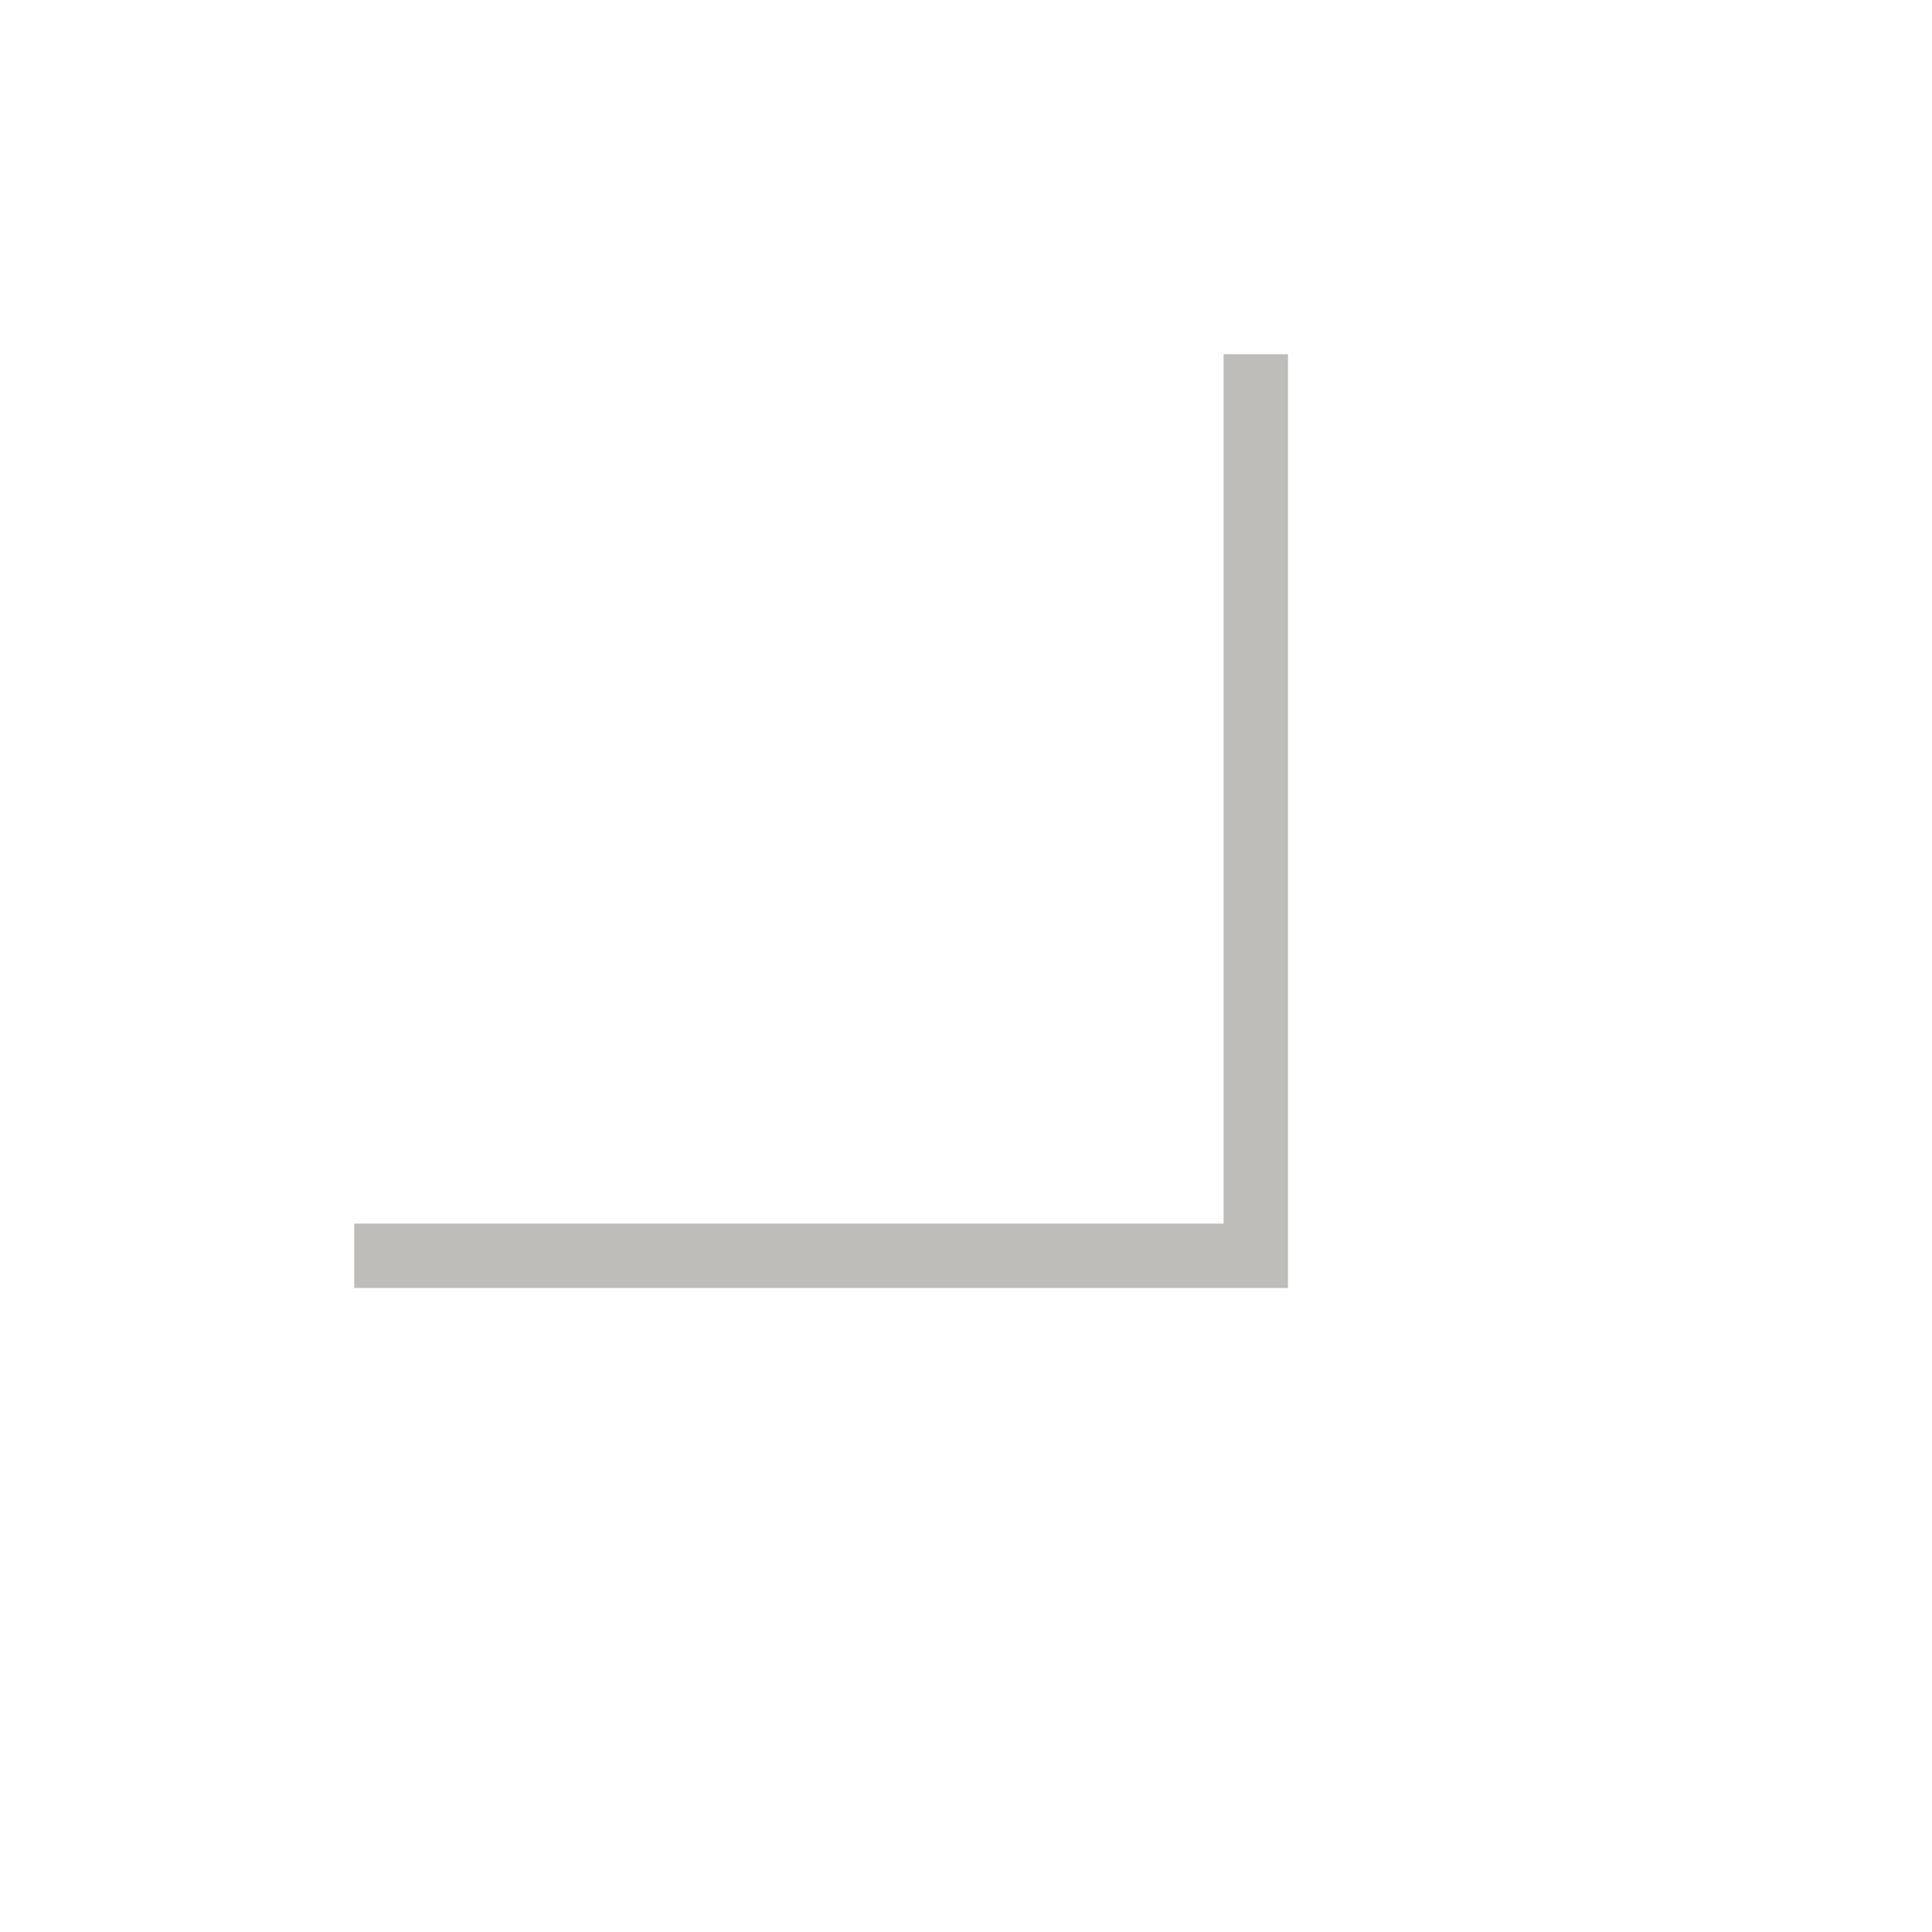
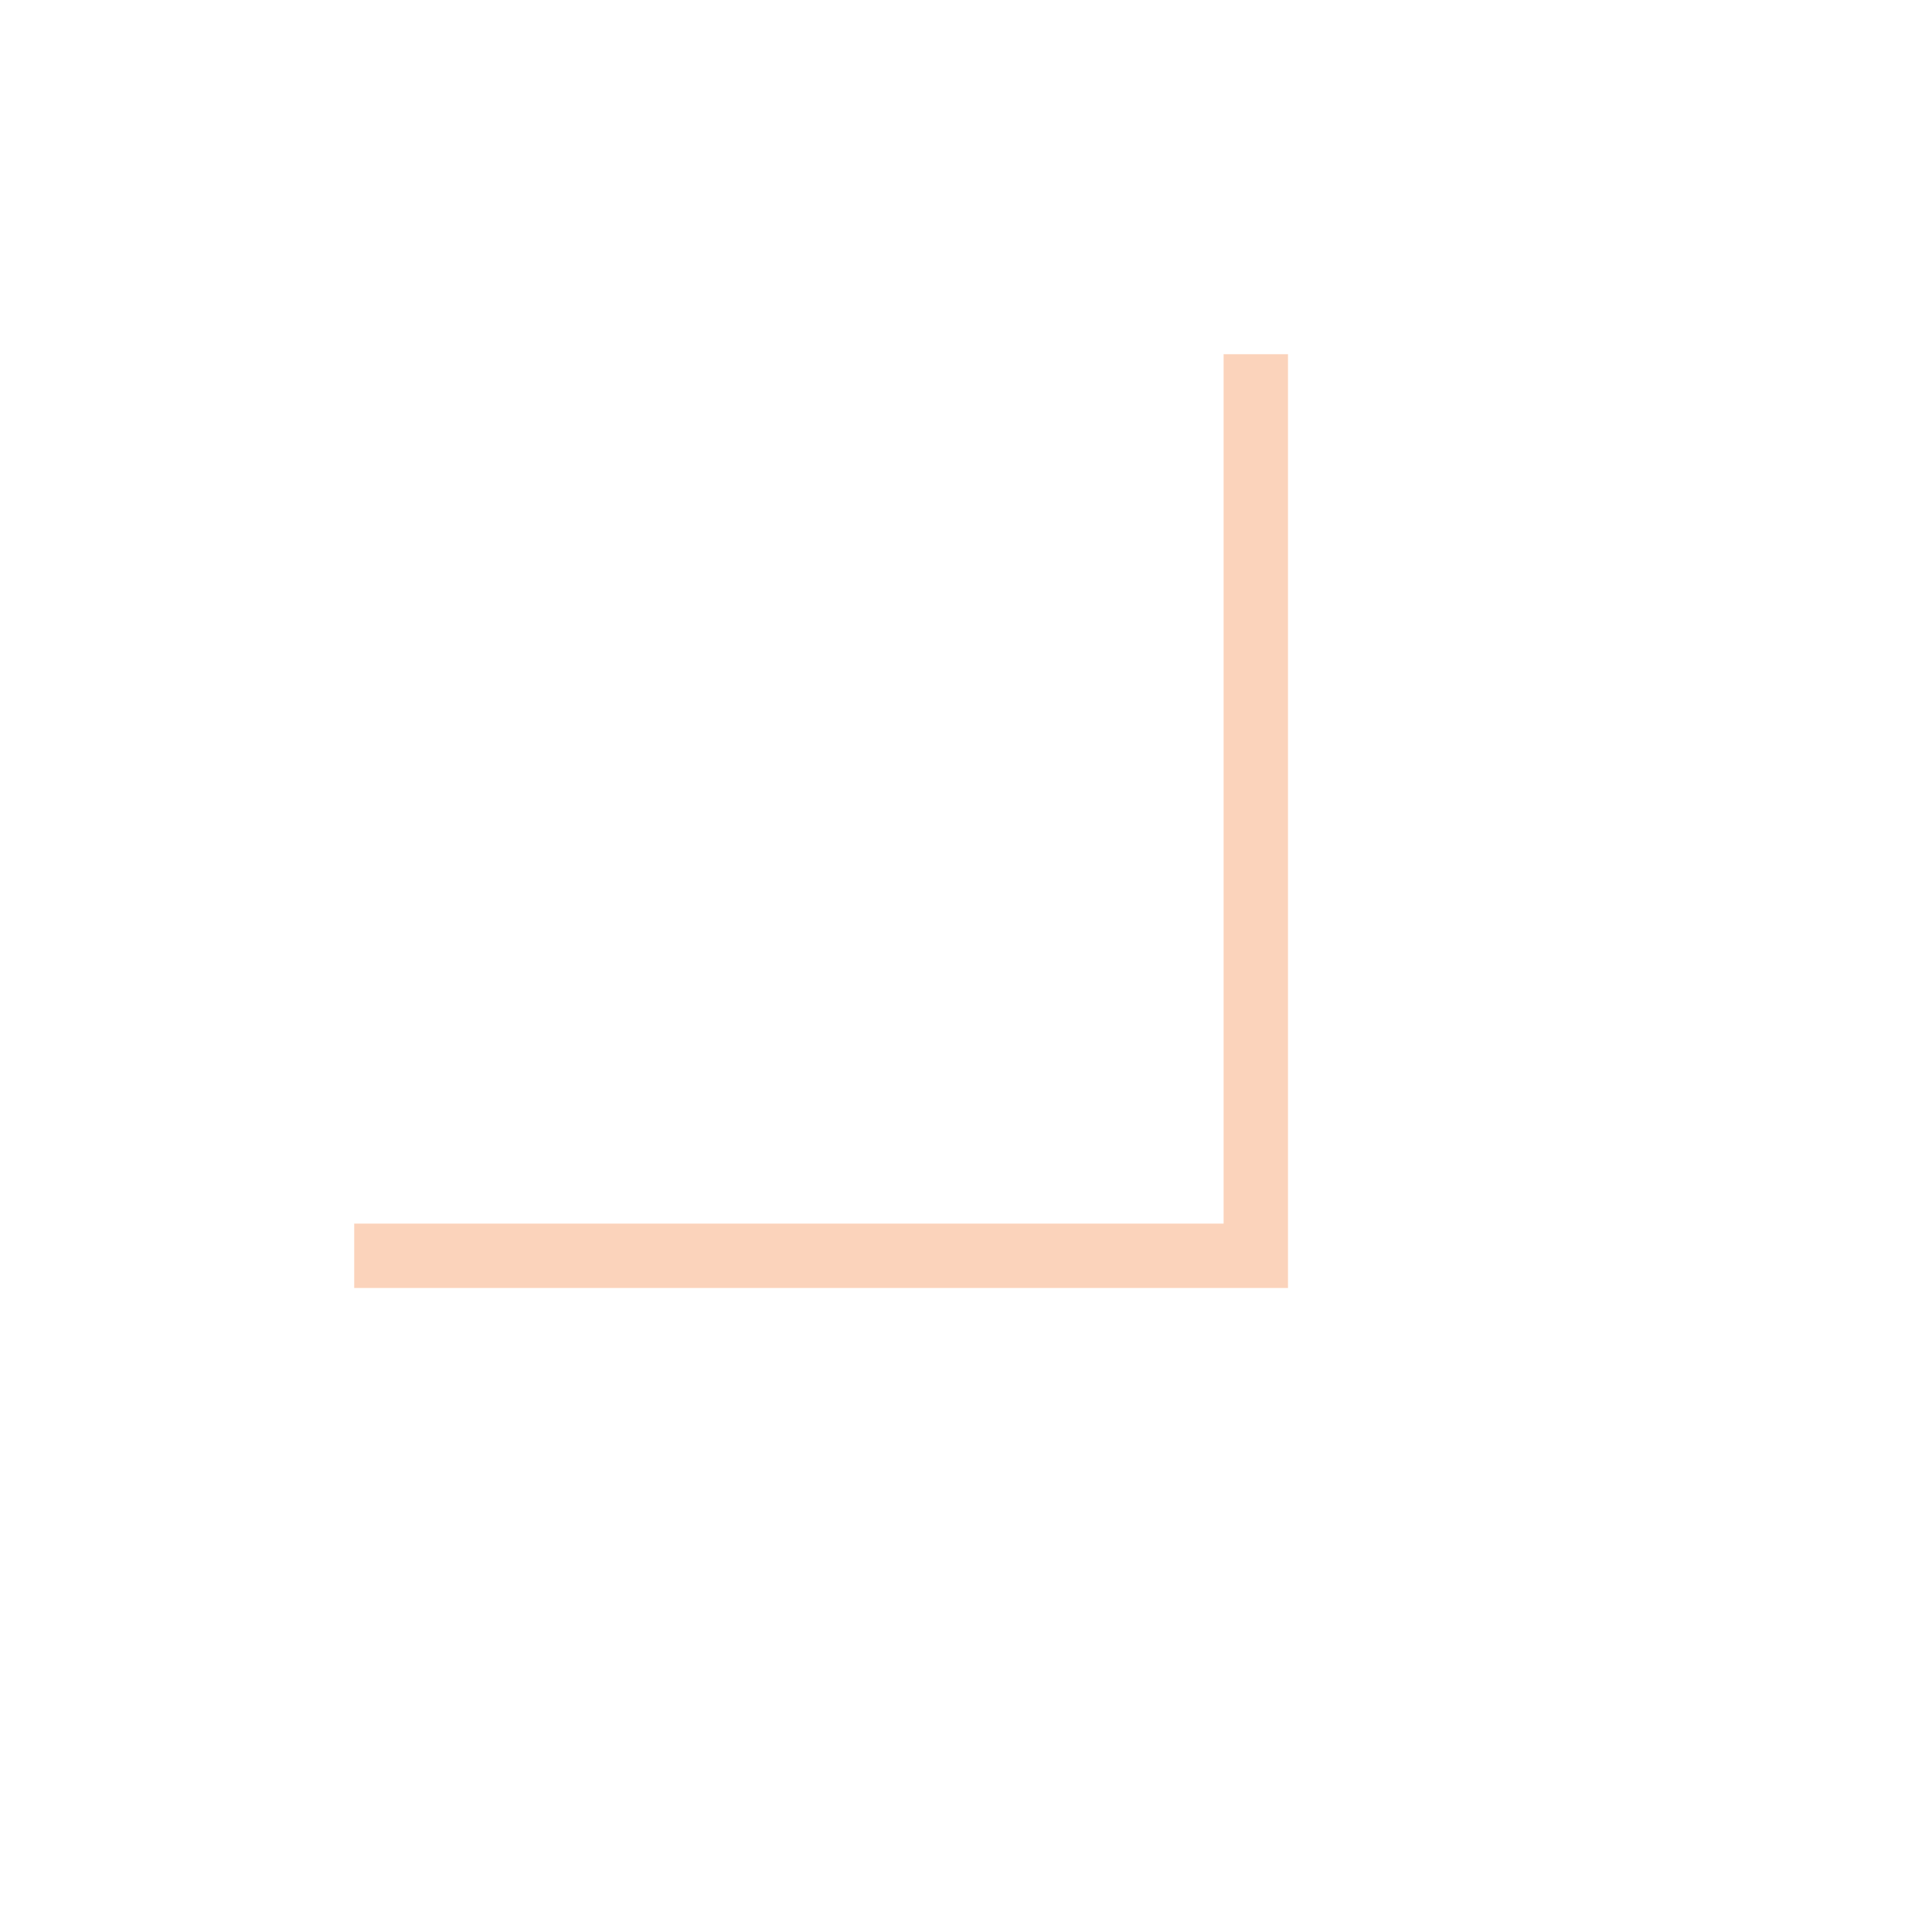
<svg xmlns="http://www.w3.org/2000/svg" width="30" height="30" viewBox="0 0 30 30" fill="none">
-   <path d="M19.5 5.5V19.5H5.5" stroke="#3B392C" stroke-opacity="0.33" />
+   <path d="M19.5 5.5V19.5H5.5" stroke="#F47B32" stroke-opacity="0.33" />
</svg>
